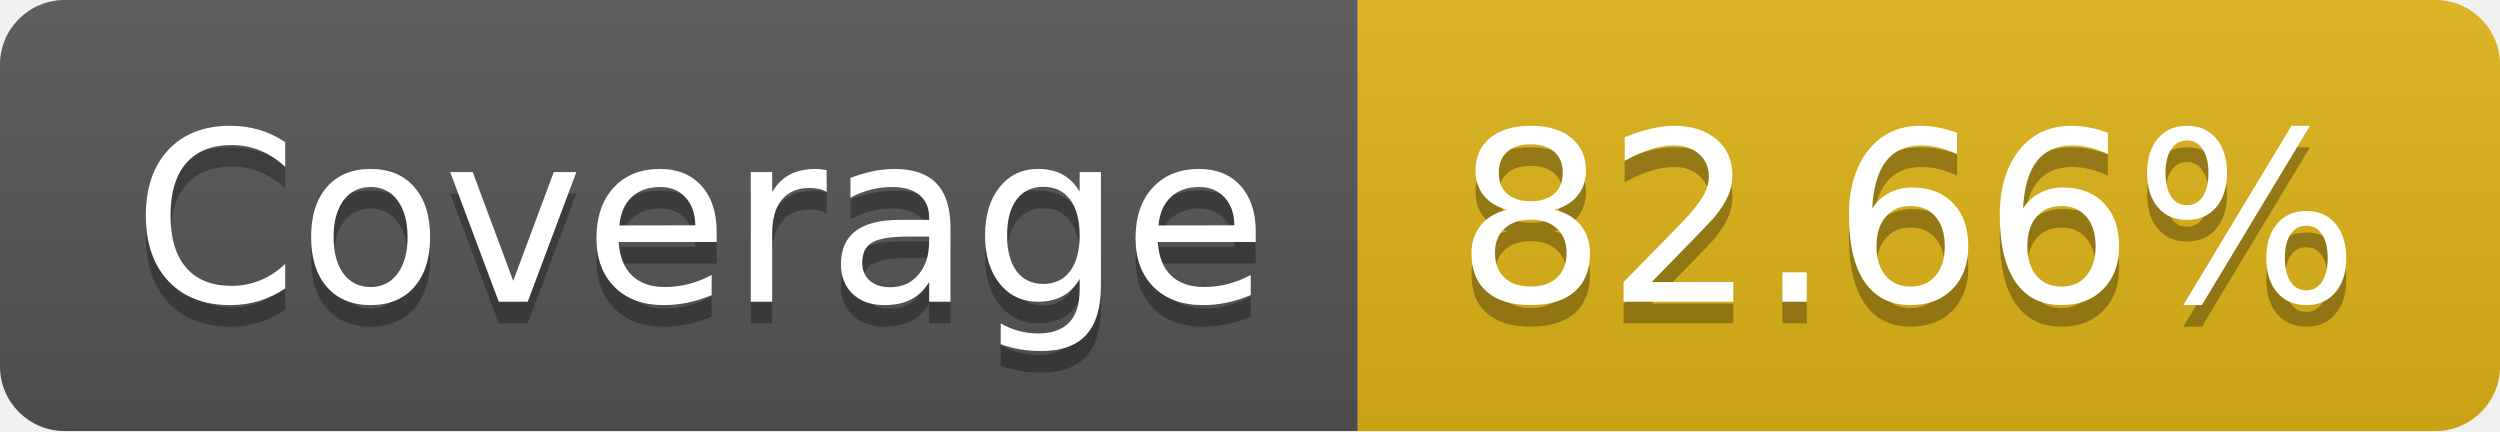
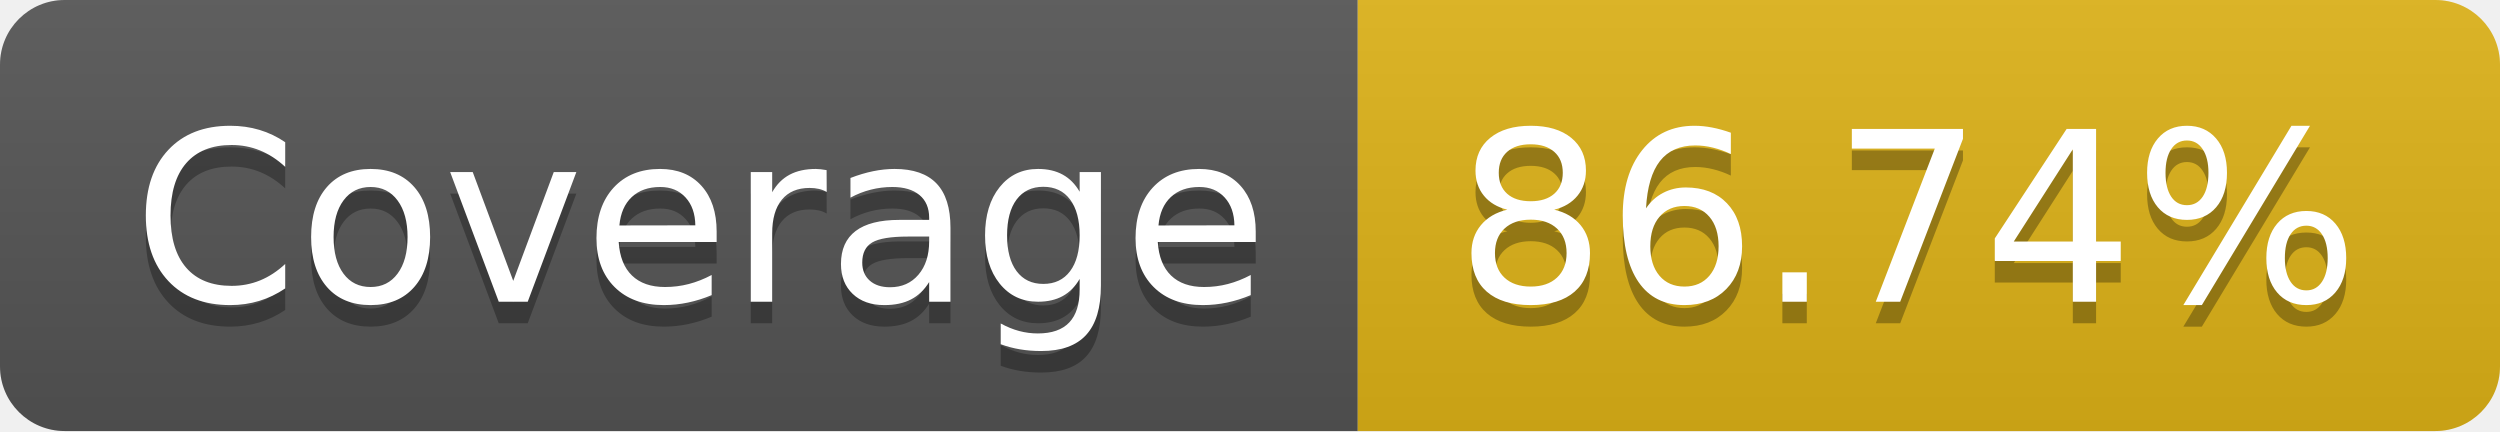
- <svg xmlns="http://www.w3.org/2000/svg" width="116" height="20" role="img" aria-label="Coverage: 82.66%">
+ <svg xmlns="http://www.w3.org/2000/svg" width="116" height="20" role="img" aria-label="Coverage: 86.74%">
  <linearGradient id="s" x2="0" y2="100%">
    <stop offset="0" stop-color="#bbb" stop-opacity=".1" />
    <stop offset="1" stop-opacity=".1" />
  </linearGradient>
  <clipPath id="r">
    <rect width="116" height="20" rx="3" fill="#fff" />
  </clipPath>
  <g clip-path="url(#r)">
    <rect width="63" height="20" fill="#555" />
    <rect x="63" width="53" height="20" fill="#dfb317" />
    <rect width="116" height="20" fill="url(#s)" />
  </g>
  <g fill="#fff" text-anchor="middle" font-family="Verdana,Geneva,DejaVu Sans,sans-serif" text-rendering="geometricPrecision" font-size="110">
    <text aria-hidden="true" x="325" y="150" fill="#010101" fill-opacity=".3" transform="scale(.1)" textLength="530">Coverage</text>
    <text x="325" y="140" transform="scale(.1)" fill="#fff" textLength="530">Coverage</text>
-     <text aria-hidden="true" x="885" y="150" fill="#010101" fill-opacity=".3" transform="scale(.1)" textLength="430">82.66%</text>
-     <text x="885" y="140" transform="scale(.1)" fill="#fff" textLength="430">82.66%</text>
+     <text aria-hidden="true" x="885" y="150" fill="#010101" fill-opacity=".3" transform="scale(.1)" textLength="430">86.74%</text>
+     <text x="885" y="140" transform="scale(.1)" fill="#fff" textLength="430">86.74%</text>
  </g>
</svg>
